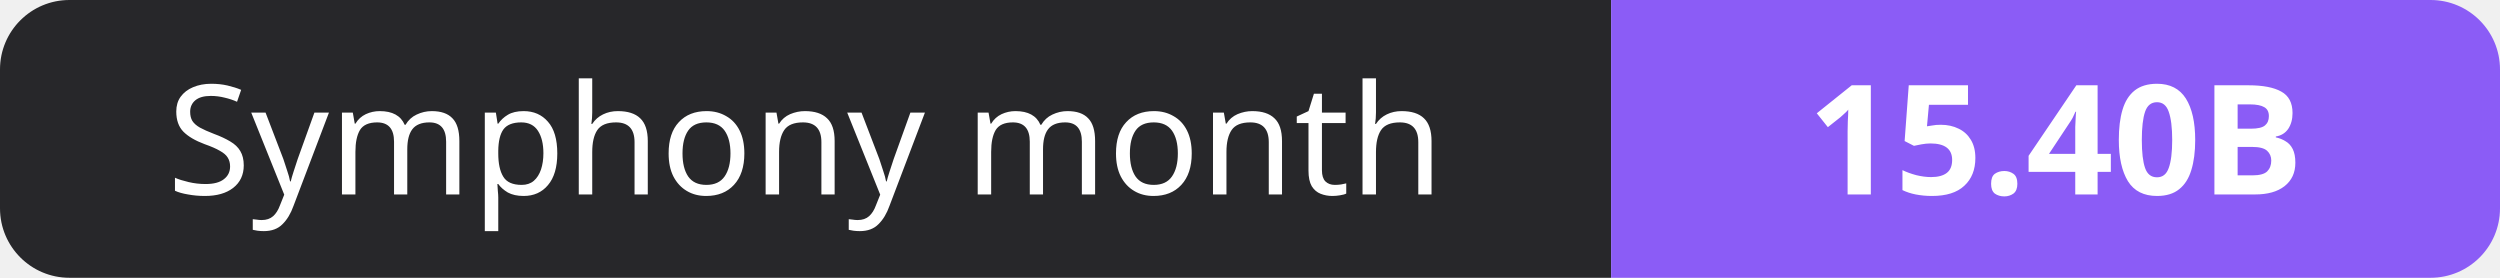
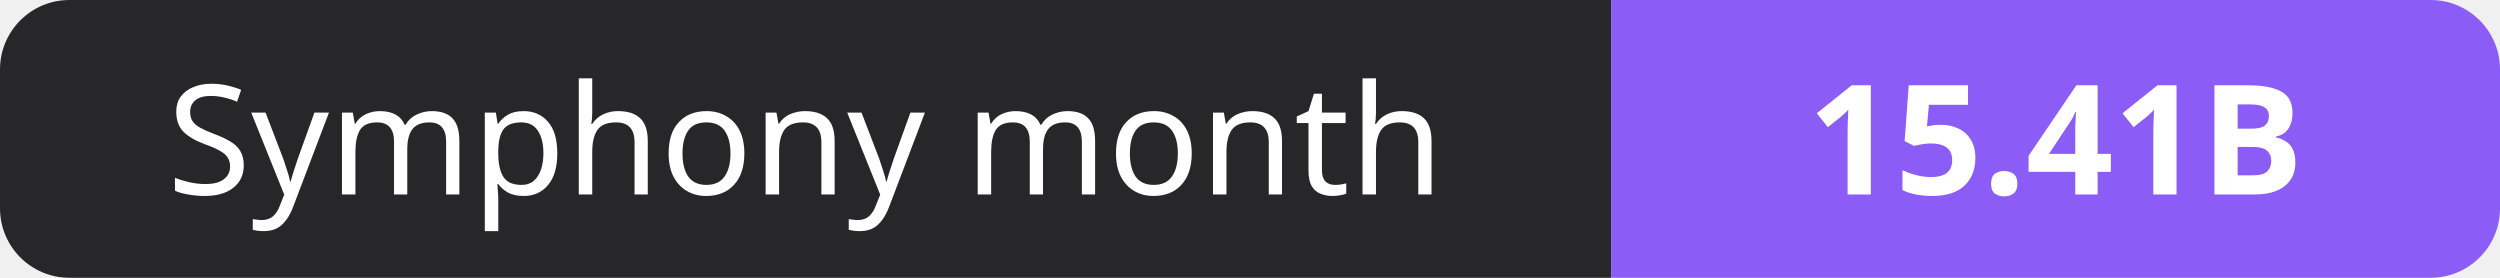
- <svg xmlns="http://www.w3.org/2000/svg" width="180" height="20" role="img" aria-label="Symphony month: 15.40B">
+ <svg xmlns="http://www.w3.org/2000/svg" width="180" height="20" role="img" aria-label="Symphony month: 15.41B">
  <clipPath id="r">
    <rect width="180" height="20" rx="5" fill="#fff" />
  </clipPath>
  <g clip-path="url(#r)">
    <rect width="116" height="20" fill="#27272a" />
    <rect x="116" width="64" height="20" fill="#8b5cf6" />
  </g>
  <g fill="#fff" text-anchor="middle" font-family="Verdana,Geneva,sans-serif" font-size="11">
    <text x="58.0" y="14">Symphony month</text>
-     <text x="148.0" y="14" font-weight="700">15.40B</text>
+     <text x="148.0" y="14" font-weight="700">15.41B</text>
  </g>
</svg>
